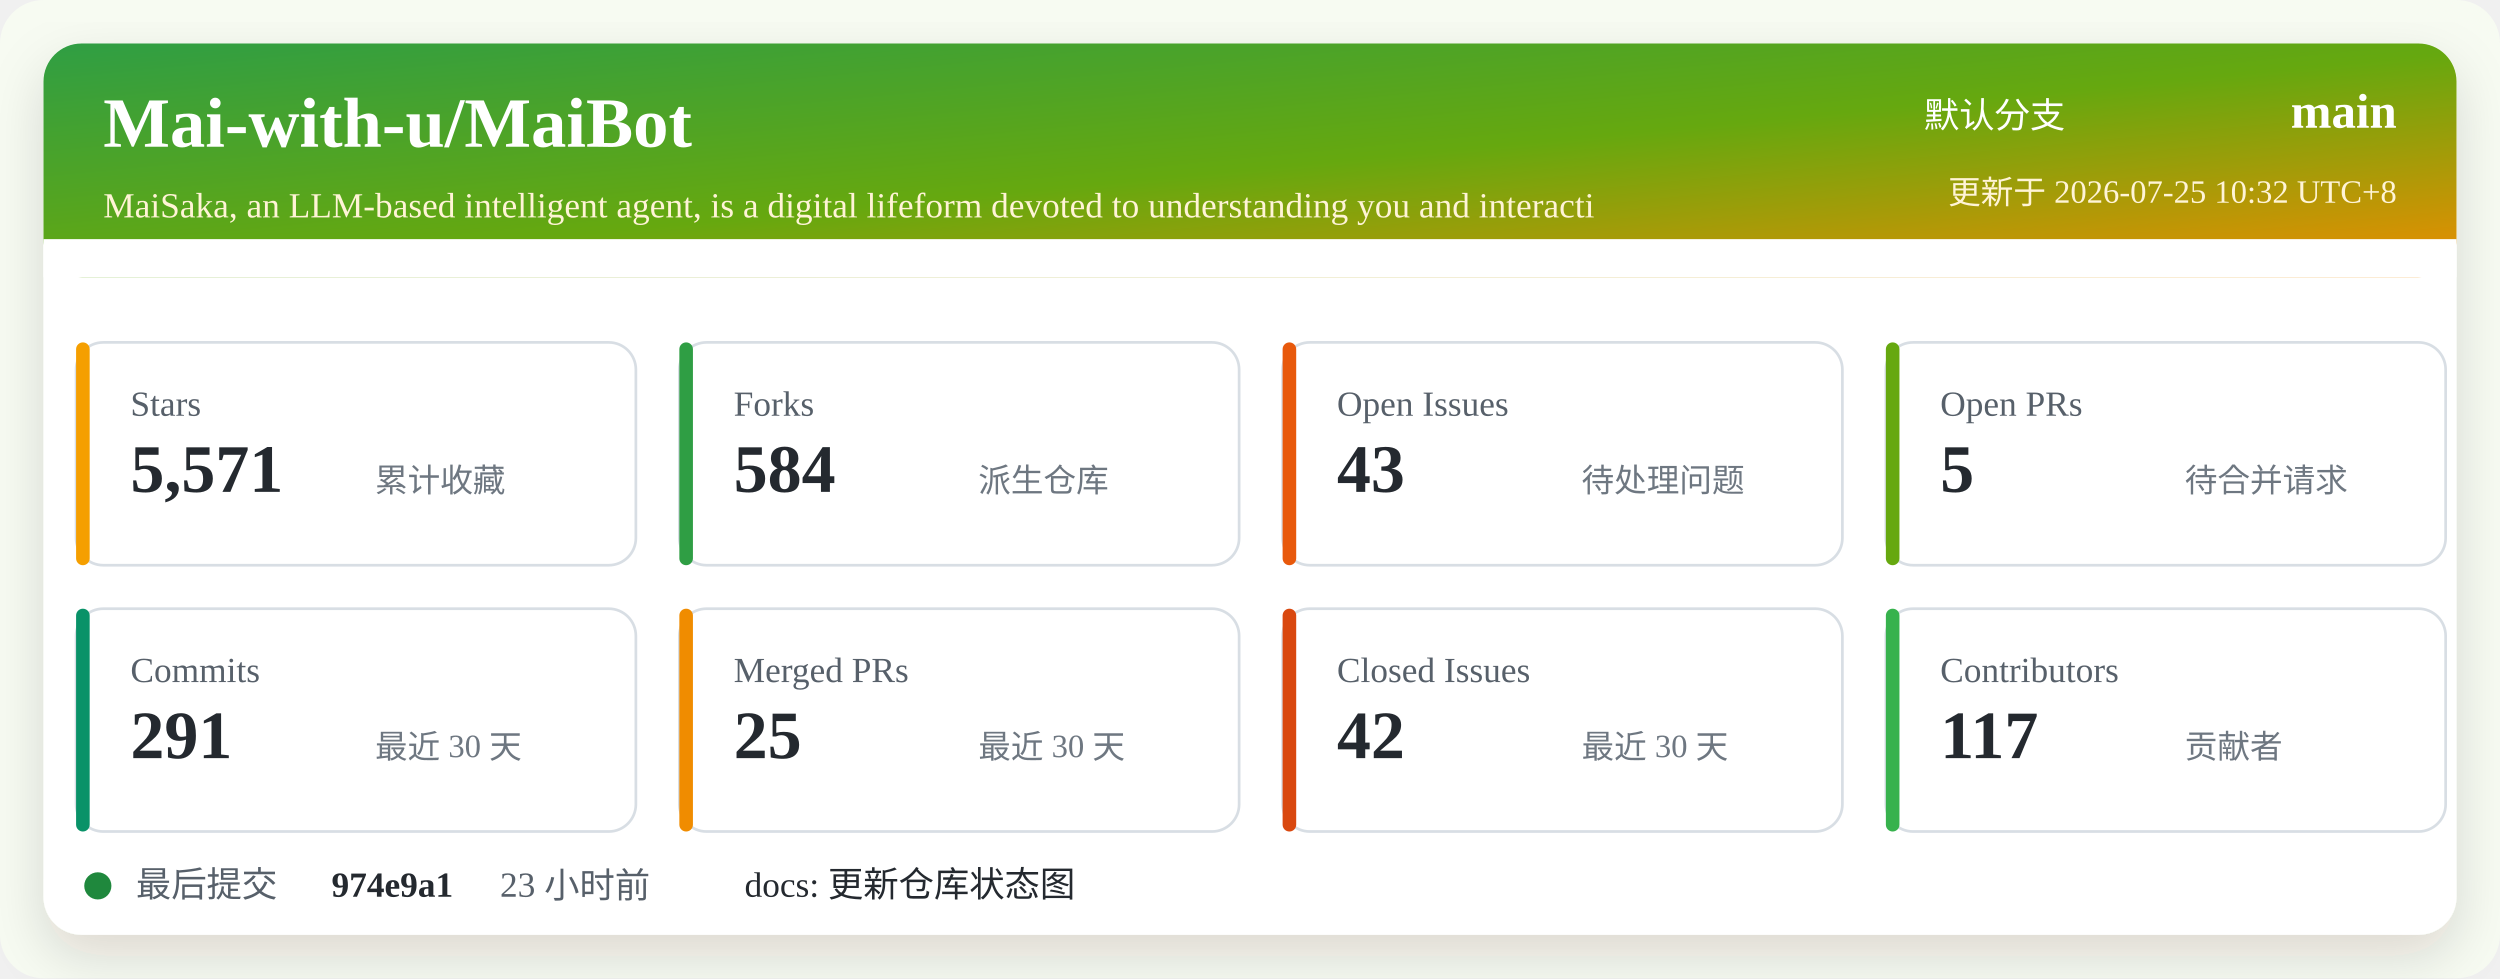
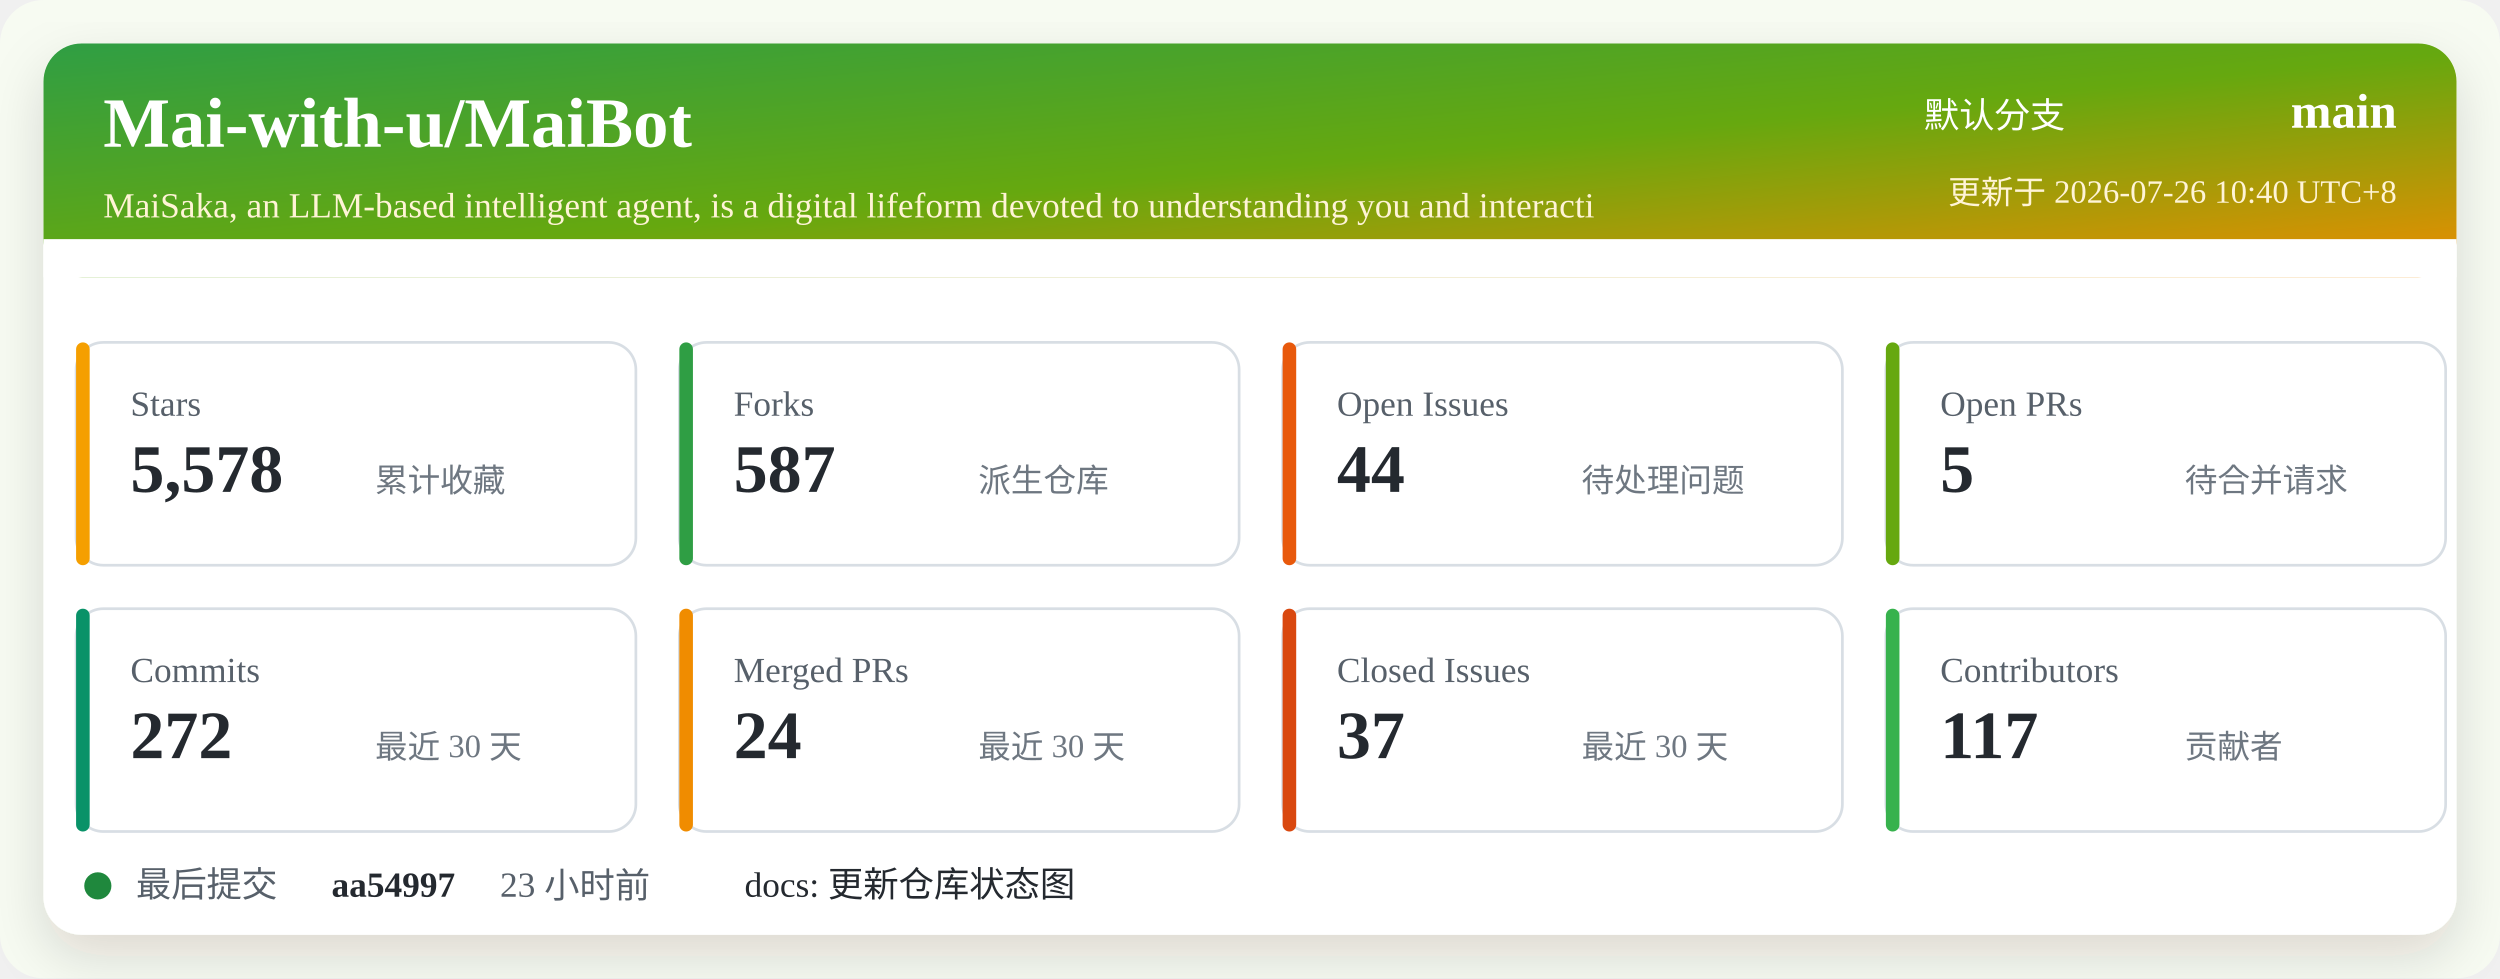
<svg xmlns="http://www.w3.org/2000/svg" width="920" height="360" viewBox="0 0 920 360" role="img" aria-labelledby="title desc">
  <defs>
    <linearGradient id="header" x1="0" x2="1" y1="0" y2="1">
      <stop offset="0%" stop-color="#2f9e44" />
      <stop offset="52%" stop-color="#66a80f" />
      <stop offset="100%" stop-color="#f08c00" />
    </linearGradient>
    <filter id="shadow" x="-5%" y="-5%" width="110%" height="110%">
      <feDropShadow dx="0" dy="8" stdDeviation="10" flood-color="#2b2318" flood-opacity="0.14" />
    </filter>
  </defs>
  <rect width="920" height="360" rx="16" fill="#f7fbf2" />
  <rect x="16" y="16" width="888" height="328" rx="14" fill="#ffffff" filter="url(#shadow)" />
  <rect x="16" y="16" width="888" height="86" rx="14" fill="url(#header)" />
  <path d="M16 88 H904 V102 H16 Z" fill="#ffffff" />
  <text x="38" y="54" fill="#ffffff" font-size="26" font-weight="700">Mai-with-u/MaiBot</text>
  <text x="38" y="80" fill="#fff4d6" font-size="13">MaiSaka, an LLM-based intelligent agent, is a digital lifeform devoted to understanding you and interacti</text>
  <text x="760" y="47" fill="#ffffff" font-size="13" text-anchor="end">默认分支</text>
  <text x="882" y="47" fill="#ffffff" font-size="18" font-weight="700" text-anchor="end">main</text>
-   <text x="882" y="75" fill="#fff4d6" font-size="12" text-anchor="end">更新于 2026-07-25 10:32 UTC+8</text>
+   <text x="882" y="75" fill="#fff4d6" font-size="12" text-anchor="end">更新于 2026-07-26 10:40 UTC+8</text>
  <g transform="translate(28 126)">
    <rect width="206" height="82" rx="10" fill="#ffffff" stroke="#d8dee4" />
    <rect x="0" y="0" width="5" height="82" rx="2.5" fill="#f59f00" />
    <text x="20" y="27" fill="#57606a" font-size="13">Stars</text>
-     <text x="20" y="55" fill="#24292f" font-size="25" font-weight="700">5,571</text>
+     <text x="20" y="55" fill="#24292f" font-size="25" font-weight="700">5,578</text>
    <text x="110" y="55" fill="#6e7781" font-size="12">累计收藏</text>
  </g>
  <g transform="translate(250 126)">
    <rect width="206" height="82" rx="10" fill="#ffffff" stroke="#d8dee4" />
    <rect x="0" y="0" width="5" height="82" rx="2.5" fill="#2f9e44" />
    <text x="20" y="27" fill="#57606a" font-size="13">Forks</text>
-     <text x="20" y="55" fill="#24292f" font-size="25" font-weight="700">584</text>
+     <text x="20" y="55" fill="#24292f" font-size="25" font-weight="700">587</text>
    <text x="110" y="55" fill="#6e7781" font-size="12">派生仓库</text>
  </g>
  <g transform="translate(472 126)">
    <rect width="206" height="82" rx="10" fill="#ffffff" stroke="#d8dee4" />
    <rect x="0" y="0" width="5" height="82" rx="2.5" fill="#e8590c" />
    <text x="20" y="27" fill="#57606a" font-size="13">Open Issues</text>
-     <text x="20" y="55" fill="#24292f" font-size="25" font-weight="700">43</text>
+     <text x="20" y="55" fill="#24292f" font-size="25" font-weight="700">44</text>
    <text x="110" y="55" fill="#6e7781" font-size="12">待处理问题</text>
  </g>
  <g transform="translate(694 126)">
    <rect width="206" height="82" rx="10" fill="#ffffff" stroke="#d8dee4" />
    <rect x="0" y="0" width="5" height="82" rx="2.5" fill="#66a80f" />
    <text x="20" y="27" fill="#57606a" font-size="13">Open PRs</text>
    <text x="20" y="55" fill="#24292f" font-size="25" font-weight="700">5</text>
    <text x="110" y="55" fill="#6e7781" font-size="12">待合并请求</text>
  </g>
  <g transform="translate(28 224)">
    <rect width="206" height="82" rx="10" fill="#ffffff" stroke="#d8dee4" />
    <rect x="0" y="0" width="5" height="82" rx="2.5" fill="#099268" />
    <text x="20" y="27" fill="#57606a" font-size="13">Commits</text>
-     <text x="20" y="55" fill="#24292f" font-size="25" font-weight="700">291</text>
+     <text x="20" y="55" fill="#24292f" font-size="25" font-weight="700">272</text>
    <text x="110" y="55" fill="#6e7781" font-size="12">最近 30 天</text>
  </g>
  <g transform="translate(250 224)">
    <rect width="206" height="82" rx="10" fill="#ffffff" stroke="#d8dee4" />
    <rect x="0" y="0" width="5" height="82" rx="2.5" fill="#f08c00" />
    <text x="20" y="27" fill="#57606a" font-size="13">Merged PRs</text>
-     <text x="20" y="55" fill="#24292f" font-size="25" font-weight="700">25</text>
+     <text x="20" y="55" fill="#24292f" font-size="25" font-weight="700">24</text>
    <text x="110" y="55" fill="#6e7781" font-size="12">最近 30 天</text>
  </g>
  <g transform="translate(472 224)">
    <rect width="206" height="82" rx="10" fill="#ffffff" stroke="#d8dee4" />
    <rect x="0" y="0" width="5" height="82" rx="2.5" fill="#d9480f" />
    <text x="20" y="27" fill="#57606a" font-size="13">Closed Issues</text>
-     <text x="20" y="55" fill="#24292f" font-size="25" font-weight="700">42</text>
+     <text x="20" y="55" fill="#24292f" font-size="25" font-weight="700">37</text>
    <text x="110" y="55" fill="#6e7781" font-size="12">最近 30 天</text>
  </g>
  <g transform="translate(694 224)">
    <rect width="206" height="82" rx="10" fill="#ffffff" stroke="#d8dee4" />
    <rect x="0" y="0" width="5" height="82" rx="2.5" fill="#37b24d" />
    <text x="20" y="27" fill="#57606a" font-size="13">Contributors</text>
    <text x="20" y="55" fill="#24292f" font-size="25" font-weight="700">117</text>
    <text x="110" y="55" fill="#6e7781" font-size="12">贡献者</text>
  </g>
  <g transform="translate(28 318)">
    <circle cx="8" cy="8" r="5" fill="#1f883d" />
    <text x="22" y="12" fill="#57606a" font-size="13">最后提交</text>
-     <text x="94" y="12" fill="#24292f" font-size="13" font-weight="700">974e9a1</text>
+     <text x="94" y="12" fill="#24292f" font-size="13" font-weight="700">aa54997</text>
    <text x="156" y="12" fill="#57606a" font-size="13">23 小时前</text>
    <text x="246" y="12" fill="#24292f" font-size="13">docs: 更新仓库状态图</text>
  </g>
</svg>
